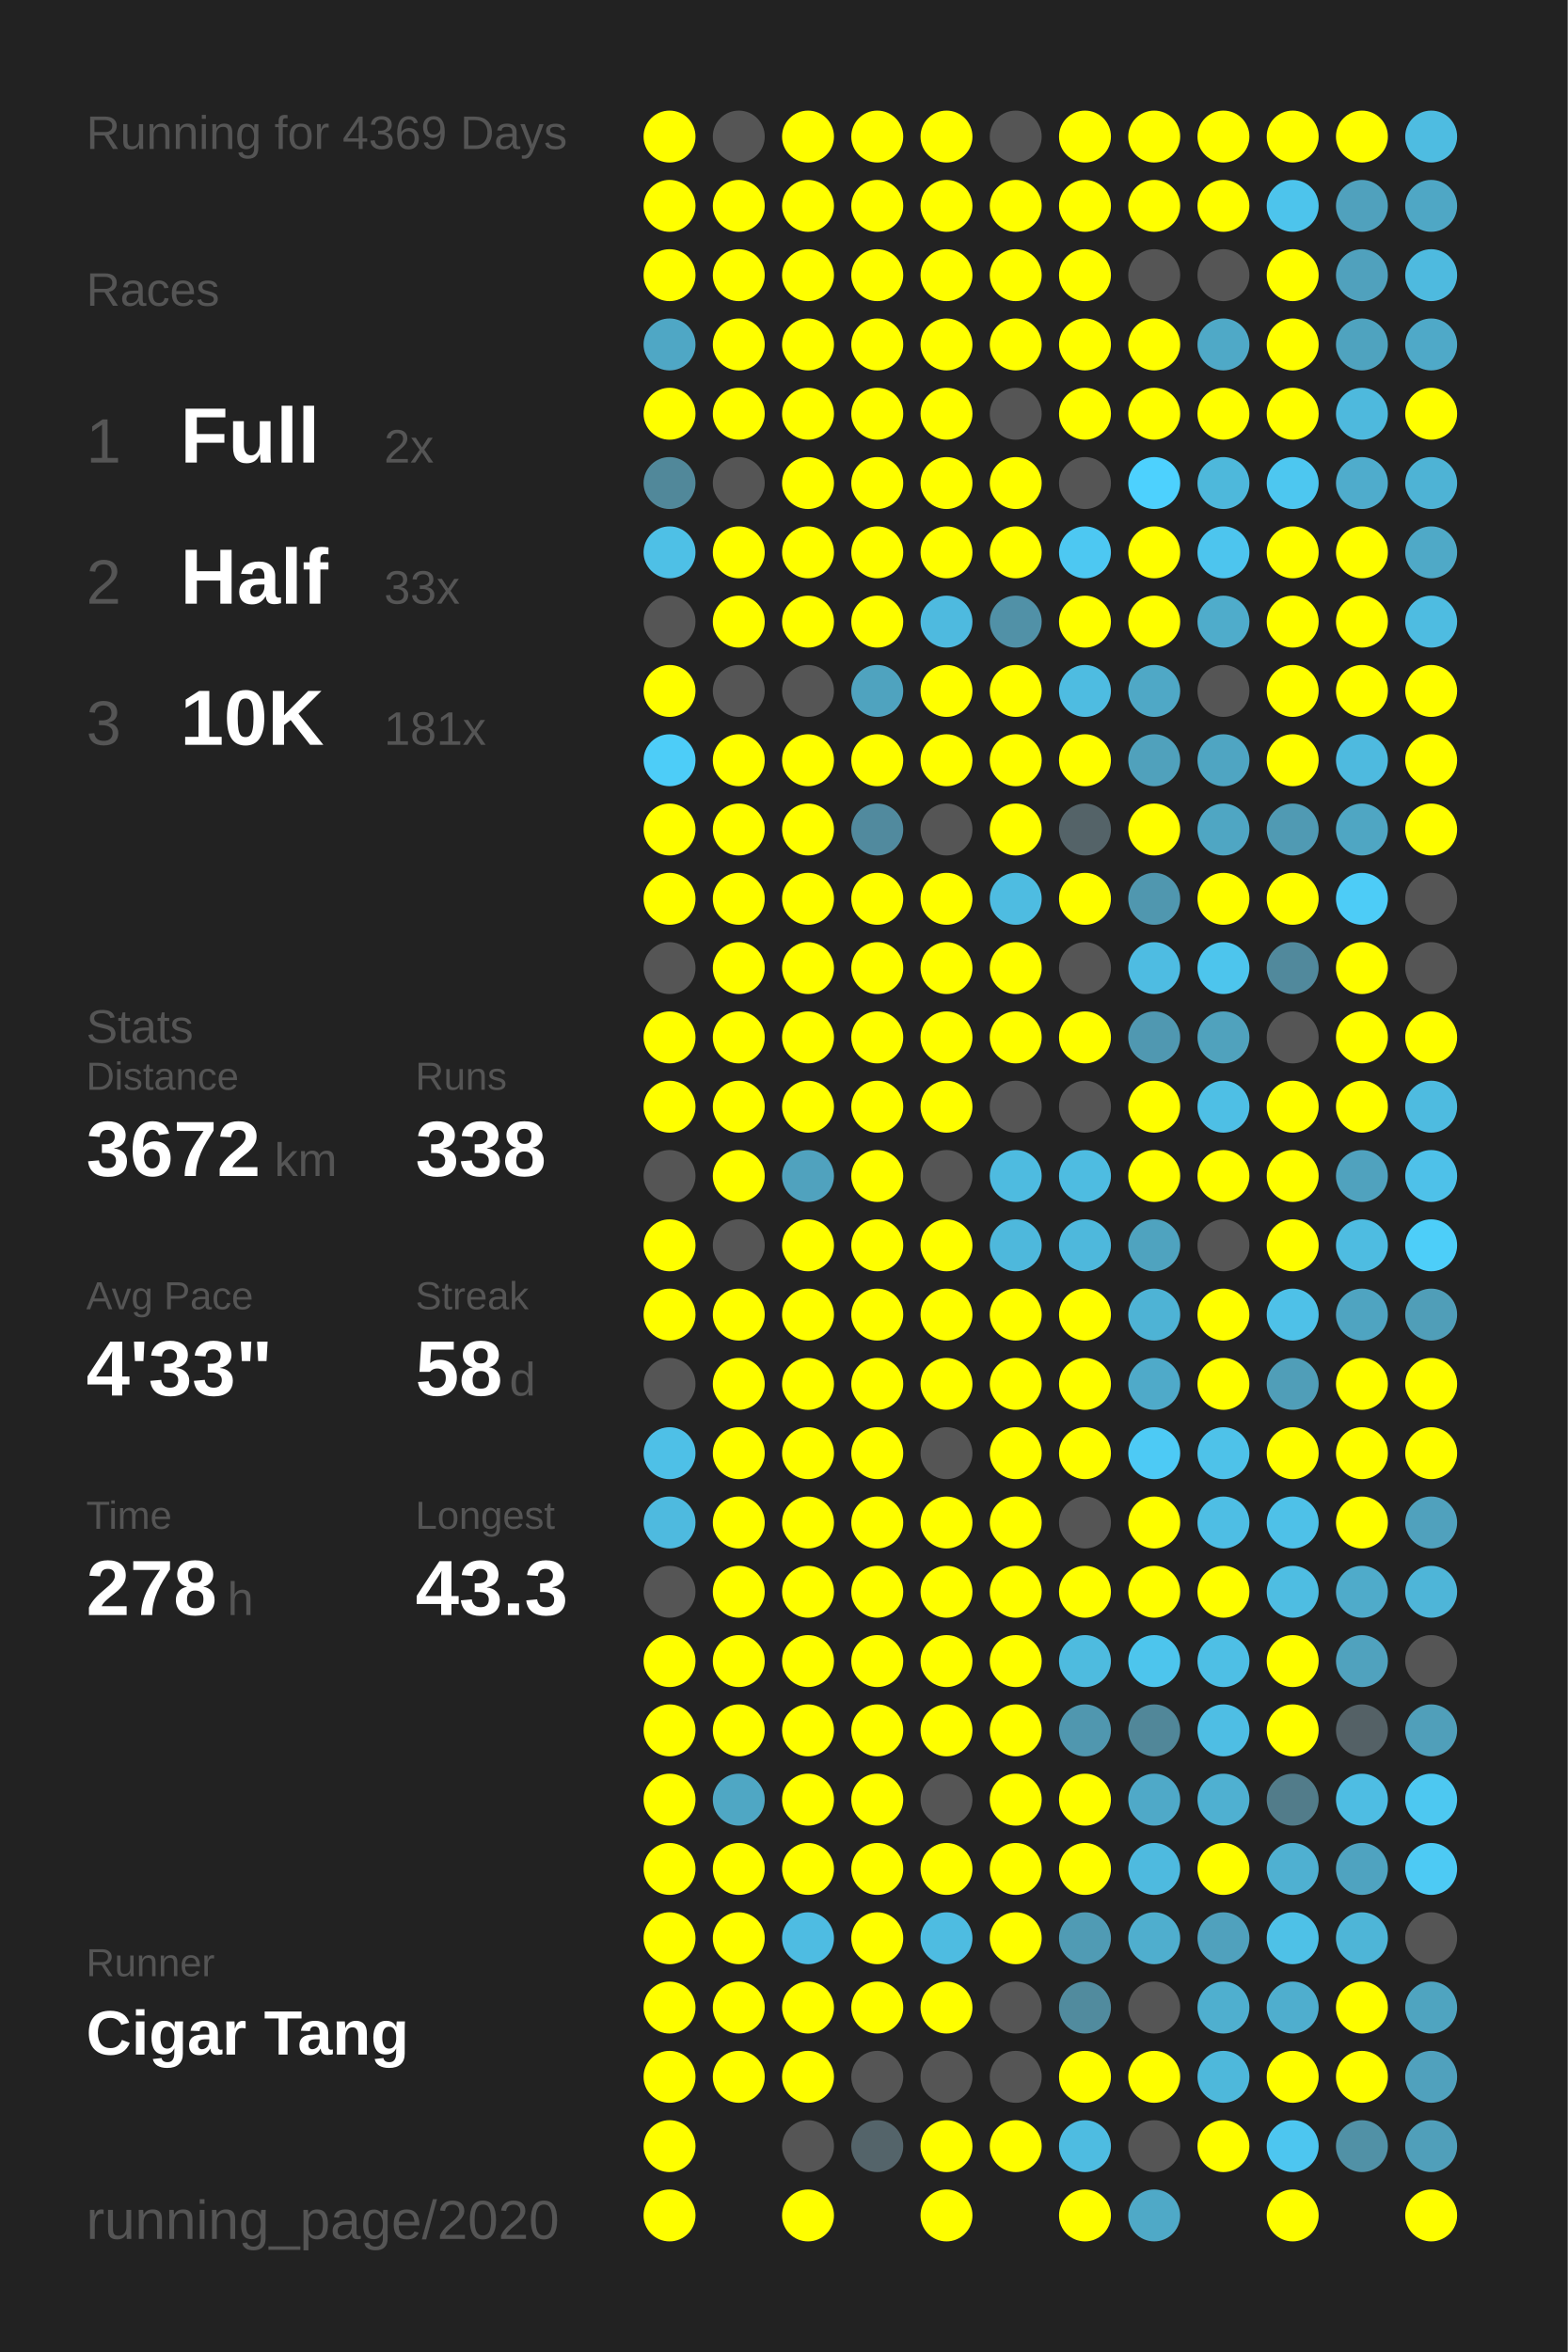
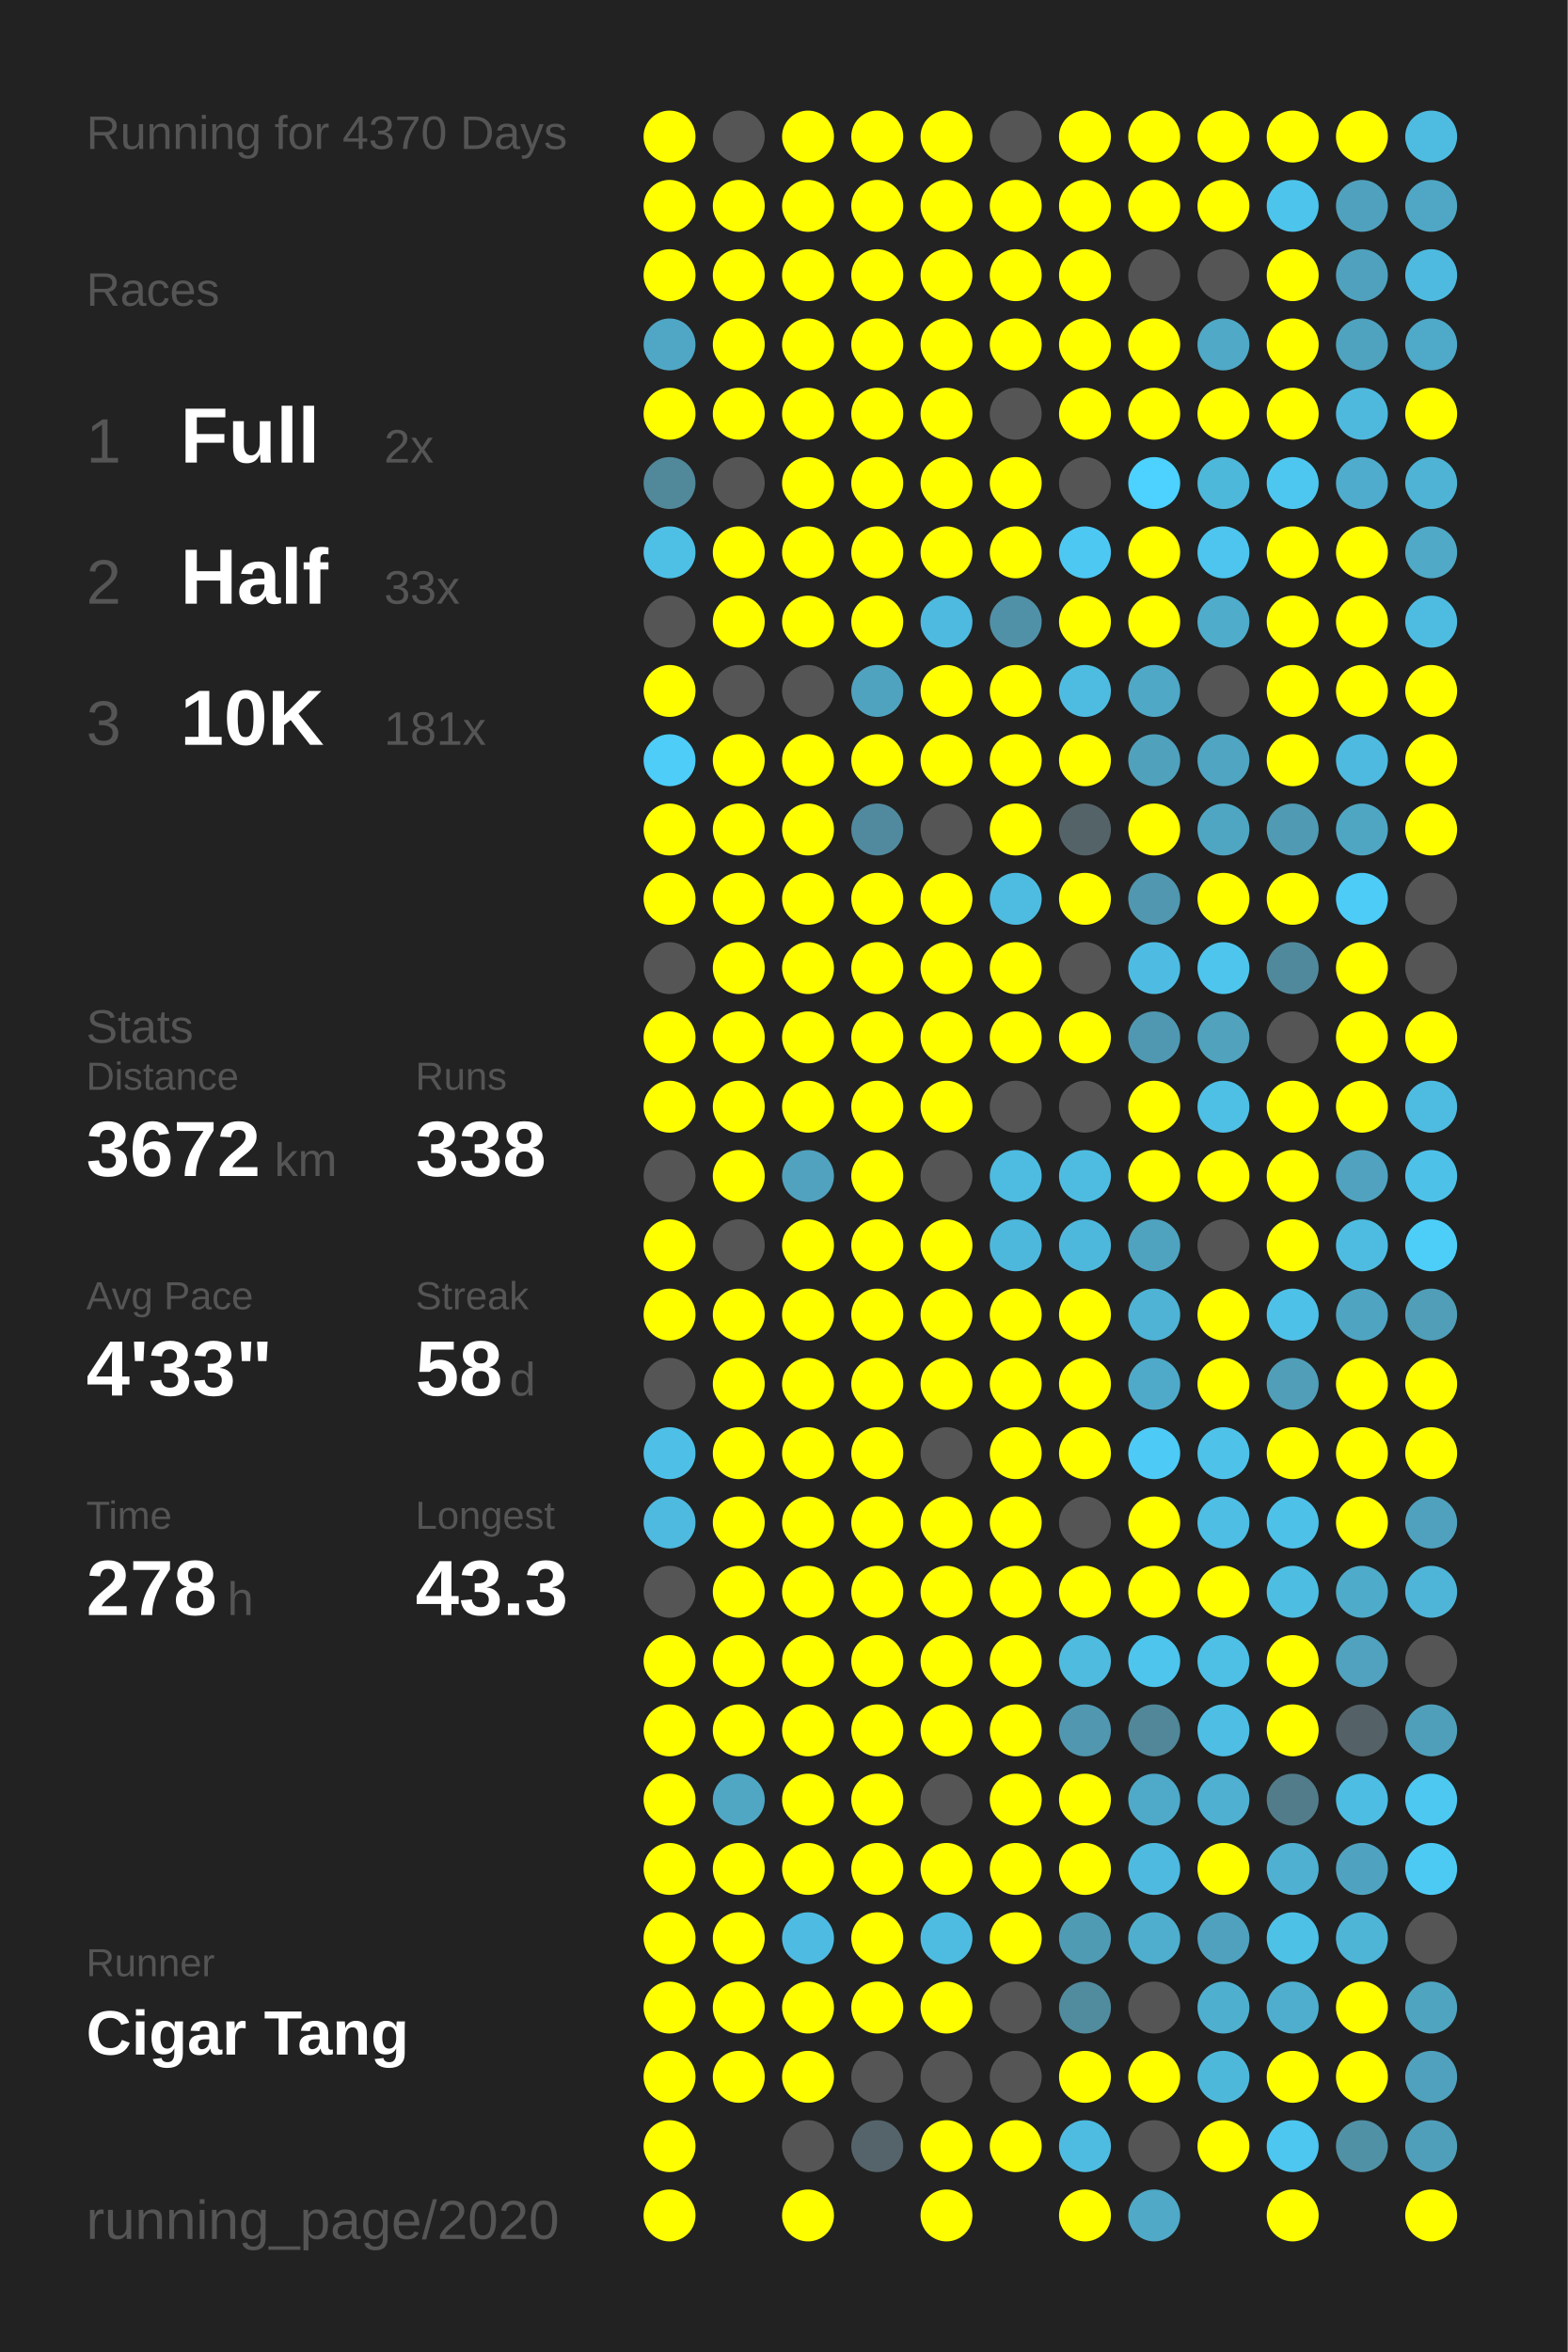
<svg xmlns="http://www.w3.org/2000/svg" baseProfile="full" height="300mm" version="1.1" viewBox="0,0,200,300" width="200mm">
  <defs />
  <rect fill="#222222" height="300" width="200" x="0" y="0" />
-   <text fill="#555555" style="font-size:6px; font-family:Arial;" x="11" y="19">Running for 4369 Days</text>
+   <text fill="#555555" style="font-size:6px; font-family:Arial;" x="11" y="19">Running for 4370 Days</text>
  <text fill="#555555" style="font-size:6px; font-family:Arial;" x="11" y="39">Races</text>
  <text fill="#555555" style="font-size:8px; font-family:Arial;" x="11" y="59">1</text>
  <text fill="#FFFFFF" style="font-size:10px; font-family:Arial; font-weight:bold;" x="23" y="59">Full</text>
  <text fill="#555555" style="font-size:6px; font-family:Arial;" x="49" y="59">2x</text>
  <text fill="#555555" style="font-size:8px; font-family:Arial;" x="11" y="77">2</text>
  <text fill="#FFFFFF" style="font-size:10px; font-family:Arial; font-weight:bold;" x="23" y="77">Half</text>
  <text fill="#555555" style="font-size:6px; font-family:Arial;" x="49" y="77">33x</text>
  <text fill="#555555" style="font-size:8px; font-family:Arial;" x="11" y="95">3</text>
  <text fill="#FFFFFF" style="font-size:10px; font-family:Arial; font-weight:bold;" x="23" y="95">10K</text>
  <text fill="#555555" style="font-size:6px; font-family:Arial;" x="49" y="95">181x</text>
  <text fill="#555555" style="font-size:6px; font-family:Arial;" x="11" y="133">Stats</text>
  <text fill="#555555" style="font-size:5px; font-family:Arial;" x="11" y="139">Distance</text>
  <text fill="#FFFFFF" style="font-size:10px; font-family:Arial; font-weight:bold;" x="11" y="150">3672</text>
  <text fill="#555555" style="font-size:6px; font-family:Arial;" x="35" y="150">km</text>
  <text fill="#555555" style="font-size:5px; font-family:Arial;" x="53" y="139">Runs</text>
  <text fill="#FFFFFF" style="font-size:10px; font-family:Arial; font-weight:bold;" x="53" y="150">338</text>
  <text fill="#555555" style="font-size:5px; font-family:Arial;" x="11" y="167">Avg Pace</text>
  <text fill="#FFFFFF" style="font-size:10px; font-family:Arial; font-weight:bold;" x="11" y="178">4'33"</text>
  <text fill="#555555" style="font-size:5px; font-family:Arial;" x="53" y="167">Streak</text>
  <text fill="#FFFFFF" style="font-size:10px; font-family:Arial; font-weight:bold;" x="53" y="178">58</text>
  <text fill="#555555" style="font-size:6px; font-family:Arial;" x="65" y="178">d</text>
  <text fill="#555555" style="font-size:5px; font-family:Arial;" x="11" y="195">Time</text>
  <text fill="#FFFFFF" style="font-size:10px; font-family:Arial; font-weight:bold;" x="11" y="206">278</text>
  <text fill="#555555" style="font-size:6px; font-family:Arial;" x="29" y="206">h</text>
  <text fill="#555555" style="font-size:5px; font-family:Arial;" x="53" y="195">Longest</text>
  <text fill="#FFFFFF" style="font-size:10px; font-family:Arial; font-weight:bold;" x="53" y="206">43.3</text>
  <text fill="#555555" style="font-size:5px; font-family:Arial;" x="11" y="252.065">Runner</text>
  <text fill="#FFFFFF" style="font-size:8px; font-family:Arial; font-weight:bold;" x="11" y="262.065">Cigar Tang</text>
  <text fill="#555555" style="font-size:7px; font-family:Arial;" x="11" y="285.581">running_page/2020</text>
  <circle cx="85.417" cy="17.419" fill="#FFFF00" r="3.312" />
  <circle cx="85.417" cy="26.258" fill="#FFFF00" r="3.312" />
  <circle cx="85.417" cy="35.097" fill="#FFFF00" r="3.312" />
  <circle cx="85.417" cy="43.935" fill="#4fa7c5" r="3.312" />
  <circle cx="85.417" cy="52.774" fill="#FFFF00" r="3.312" />
  <circle cx="85.417" cy="61.613" fill="#51889a" r="3.312" />
  <circle cx="85.417" cy="70.452" fill="#4ec0e6" r="3.312" />
  <circle cx="85.417" cy="79.29" fill="#555555" r="3.312" />
  <circle cx="85.417" cy="88.129" fill="#FFFF00" r="3.312" />
  <circle cx="85.417" cy="96.968" fill="#4dcdf8" r="3.312" />
  <circle cx="85.417" cy="105.806" fill="#FFFF00" r="3.312" />
  <circle cx="85.417" cy="114.645" fill="#FFFF00" r="3.312" />
  <circle cx="85.417" cy="123.484" fill="#555555" r="3.312" />
  <circle cx="85.417" cy="132.323" fill="#FFFF00" r="3.312" />
  <circle cx="85.417" cy="141.161" fill="#FFFF00" r="3.312" />
  <circle cx="85.417" cy="150" fill="#555555" r="3.312" />
  <circle cx="85.417" cy="158.839" fill="#FFFF00" r="3.312" />
  <circle cx="85.417" cy="167.677" fill="#FFFF00" r="3.312" />
  <circle cx="85.417" cy="176.516" fill="#555555" r="3.312" />
  <circle cx="85.417" cy="185.355" fill="#4ec0e7" r="3.312" />
  <circle cx="85.417" cy="194.194" fill="#4ebadf" r="3.312" />
  <circle cx="85.417" cy="203.032" fill="#555555" r="3.312" />
  <circle cx="85.417" cy="211.871" fill="#FFFF00" r="3.312" />
  <circle cx="85.417" cy="220.71" fill="#FFFF00" r="3.312" />
  <circle cx="85.417" cy="229.548" fill="#FFFF00" r="3.312" />
  <circle cx="85.417" cy="238.387" fill="#FFFF00" r="3.312" />
  <circle cx="85.417" cy="247.226" fill="#FFFF00" r="3.312" />
  <circle cx="85.417" cy="256.065" fill="#FFFF00" r="3.312" />
  <circle cx="85.417" cy="264.903" fill="#FFFF00" r="3.312" />
  <circle cx="85.417" cy="273.742" fill="#FFFF00" r="3.312" />
  <circle cx="85.417" cy="282.581" fill="#FFFF00" r="3.312" />
  <circle cx="94.25" cy="17.419" fill="#555555" r="3.312" />
  <circle cx="94.25" cy="26.258" fill="#FFFF00" r="3.312" />
  <circle cx="94.25" cy="35.097" fill="#FFFF00" r="3.312" />
  <circle cx="94.25" cy="43.935" fill="#FFFF00" r="3.312" />
  <circle cx="94.25" cy="52.774" fill="#FFFF00" r="3.312" />
  <circle cx="94.25" cy="61.613" fill="#555555" r="3.312" />
  <circle cx="94.25" cy="70.452" fill="#FFFF00" r="3.312" />
  <circle cx="94.25" cy="79.29" fill="#FFFF00" r="3.312" />
  <circle cx="94.25" cy="88.129" fill="#555555" r="3.312" />
  <circle cx="94.25" cy="96.968" fill="#FFFF00" r="3.312" />
  <circle cx="94.25" cy="105.806" fill="#FFFF00" r="3.312" />
  <circle cx="94.25" cy="114.645" fill="#FFFF00" r="3.312" />
  <circle cx="94.25" cy="123.484" fill="#FFFF00" r="3.312" />
  <circle cx="94.25" cy="132.323" fill="#FFFF00" r="3.312" />
  <circle cx="94.25" cy="141.161" fill="#FFFF00" r="3.312" />
  <circle cx="94.25" cy="150" fill="#FFFF00" r="3.312" />
  <circle cx="94.25" cy="158.839" fill="#555555" r="3.312" />
  <circle cx="94.25" cy="167.677" fill="#FFFF00" r="3.312" />
  <circle cx="94.25" cy="176.516" fill="#FFFF00" r="3.312" />
  <circle cx="94.25" cy="185.355" fill="#FFFF00" r="3.312" />
  <circle cx="94.25" cy="194.194" fill="#FFFF00" r="3.312" />
  <circle cx="94.25" cy="203.032" fill="#FFFF00" r="3.312" />
  <circle cx="94.25" cy="211.871" fill="#FFFF00" r="3.312" />
  <circle cx="94.25" cy="220.71" fill="#FFFF00" r="3.312" />
  <circle cx="94.25" cy="229.548" fill="#4fa7c4" r="3.312" />
  <circle cx="94.25" cy="238.387" fill="#FFFF00" r="3.312" />
  <circle cx="94.25" cy="247.226" fill="#FFFF00" r="3.312" />
  <circle cx="94.25" cy="256.065" fill="#FFFF00" r="3.312" />
  <circle cx="94.25" cy="264.903" fill="#FFFF00" r="3.312" />
  <circle cx="103.083" cy="17.419" fill="#FFFF00" r="3.312" />
  <circle cx="103.083" cy="26.258" fill="#FFFF00" r="3.312" />
  <circle cx="103.083" cy="35.097" fill="#FFFF00" r="3.312" />
  <circle cx="103.083" cy="43.935" fill="#FFFF00" r="3.312" />
  <circle cx="103.083" cy="52.774" fill="#FFFF00" r="3.312" />
  <circle cx="103.083" cy="61.613" fill="#FFFF00" r="3.312" />
  <circle cx="103.083" cy="70.452" fill="#FFFF00" r="3.312" />
  <circle cx="103.083" cy="79.29" fill="#FFFF00" r="3.312" />
  <circle cx="103.083" cy="88.129" fill="#555555" r="3.312" />
  <circle cx="103.083" cy="96.968" fill="#FFFF00" r="3.312" />
  <circle cx="103.083" cy="105.806" fill="#FFFF00" r="3.312" />
  <circle cx="103.083" cy="114.645" fill="#FFFF00" r="3.312" />
  <circle cx="103.083" cy="123.484" fill="#FFFF00" r="3.312" />
  <circle cx="103.083" cy="132.323" fill="#FFFF00" r="3.312" />
  <circle cx="103.083" cy="141.161" fill="#FFFF00" r="3.312" />
  <circle cx="103.083" cy="150" fill="#50a2be" r="3.312" />
  <circle cx="103.083" cy="158.839" fill="#FFFF00" r="3.312" />
  <circle cx="103.083" cy="167.677" fill="#FFFF00" r="3.312" />
  <circle cx="103.083" cy="176.516" fill="#FFFF00" r="3.312" />
  <circle cx="103.083" cy="185.355" fill="#FFFF00" r="3.312" />
  <circle cx="103.083" cy="194.194" fill="#FFFF00" r="3.312" />
  <circle cx="103.083" cy="203.032" fill="#FFFF00" r="3.312" />
  <circle cx="103.083" cy="211.871" fill="#FFFF00" r="3.312" />
  <circle cx="103.083" cy="220.71" fill="#FFFF00" r="3.312" />
  <circle cx="103.083" cy="229.548" fill="#FFFF00" r="3.312" />
  <circle cx="103.083" cy="238.387" fill="#FFFF00" r="3.312" />
  <circle cx="103.083" cy="247.226" fill="#4ebce2" r="3.312" />
  <circle cx="103.083" cy="256.065" fill="#FFFF00" r="3.312" />
  <circle cx="103.083" cy="264.903" fill="#FFFF00" r="3.312" />
  <circle cx="103.083" cy="273.742" fill="#555555" r="3.312" />
  <circle cx="103.083" cy="282.581" fill="#FFFF00" r="3.312" />
  <circle cx="111.917" cy="17.419" fill="#FFFF00" r="3.312" />
  <circle cx="111.917" cy="26.258" fill="#FFFF00" r="3.312" />
  <circle cx="111.917" cy="35.097" fill="#FFFF00" r="3.312" />
  <circle cx="111.917" cy="43.935" fill="#FFFF00" r="3.312" />
  <circle cx="111.917" cy="52.774" fill="#FFFF00" r="3.312" />
  <circle cx="111.917" cy="61.613" fill="#FFFF00" r="3.312" />
  <circle cx="111.917" cy="70.452" fill="#FFFF00" r="3.312" />
  <circle cx="111.917" cy="79.29" fill="#FFFF00" r="3.312" />
  <circle cx="111.917" cy="88.129" fill="#4fa3bf" r="3.312" />
  <circle cx="111.917" cy="96.968" fill="#FFFF00" r="3.312" />
  <circle cx="111.917" cy="105.806" fill="#518a9e" r="3.312" />
  <circle cx="111.917" cy="114.645" fill="#FFFF00" r="3.312" />
  <circle cx="111.917" cy="123.484" fill="#FFFF00" r="3.312" />
  <circle cx="111.917" cy="132.323" fill="#FFFF00" r="3.312" />
  <circle cx="111.917" cy="141.161" fill="#FFFF00" r="3.312" />
  <circle cx="111.917" cy="150" fill="#FFFF00" r="3.312" />
  <circle cx="111.917" cy="158.839" fill="#FFFF00" r="3.312" />
  <circle cx="111.917" cy="167.677" fill="#FFFF00" r="3.312" />
  <circle cx="111.917" cy="176.516" fill="#FFFF00" r="3.312" />
  <circle cx="111.917" cy="185.355" fill="#FFFF00" r="3.312" />
  <circle cx="111.917" cy="194.194" fill="#FFFF00" r="3.312" />
  <circle cx="111.917" cy="203.032" fill="#FFFF00" r="3.312" />
  <circle cx="111.917" cy="211.871" fill="#FFFF00" r="3.312" />
  <circle cx="111.917" cy="220.71" fill="#FFFF00" r="3.312" />
  <circle cx="111.917" cy="229.548" fill="#FFFF00" r="3.312" />
  <circle cx="111.917" cy="238.387" fill="#FFFF00" r="3.312" />
  <circle cx="111.917" cy="247.226" fill="#FFFF00" r="3.312" />
  <circle cx="111.917" cy="256.065" fill="#FFFF00" r="3.312" />
  <circle cx="111.917" cy="264.903" fill="#555555" r="3.312" />
  <circle cx="111.917" cy="273.742" fill="#54646a" r="3.312" />
  <circle cx="120.75" cy="17.419" fill="#FFFF00" r="3.312" />
  <circle cx="120.75" cy="26.258" fill="#FFFF00" r="3.312" />
  <circle cx="120.75" cy="35.097" fill="#FFFF00" r="3.312" />
  <circle cx="120.75" cy="43.935" fill="#FFFF00" r="3.312" />
  <circle cx="120.75" cy="52.774" fill="#FFFF00" r="3.312" />
  <circle cx="120.75" cy="61.613" fill="#FFFF00" r="3.312" />
  <circle cx="120.75" cy="70.452" fill="#FFFF00" r="3.312" />
  <circle cx="120.75" cy="79.29" fill="#4ebadf" r="3.312" />
  <circle cx="120.75" cy="88.129" fill="#FFFF00" r="3.312" />
  <circle cx="120.75" cy="96.968" fill="#FFFF00" r="3.312" />
  <circle cx="120.75" cy="105.806" fill="#555555" r="3.312" />
  <circle cx="120.75" cy="114.645" fill="#FFFF00" r="3.312" />
  <circle cx="120.75" cy="123.484" fill="#FFFF00" r="3.312" />
  <circle cx="120.75" cy="132.323" fill="#FFFF00" r="3.312" />
  <circle cx="120.75" cy="141.161" fill="#FFFF00" r="3.312" />
  <circle cx="120.75" cy="150" fill="#555555" r="3.312" />
  <circle cx="120.75" cy="158.839" fill="#FFFF00" r="3.312" />
  <circle cx="120.75" cy="167.677" fill="#FFFF00" r="3.312" />
  <circle cx="120.75" cy="176.516" fill="#FFFF00" r="3.312" />
  <circle cx="120.75" cy="185.355" fill="#555555" r="3.312" />
  <circle cx="120.75" cy="194.194" fill="#FFFF00" r="3.312" />
  <circle cx="120.75" cy="203.032" fill="#FFFF00" r="3.312" />
  <circle cx="120.75" cy="211.871" fill="#FFFF00" r="3.312" />
  <circle cx="120.75" cy="220.71" fill="#FFFF00" r="3.312" />
  <circle cx="120.75" cy="229.548" fill="#555555" r="3.312" />
  <circle cx="120.75" cy="238.387" fill="#FFFF00" r="3.312" />
  <circle cx="120.75" cy="247.226" fill="#4ebce1" r="3.312" />
  <circle cx="120.75" cy="256.065" fill="#FFFF00" r="3.312" />
  <circle cx="120.75" cy="264.903" fill="#555555" r="3.312" />
  <circle cx="120.75" cy="273.742" fill="#FFFF00" r="3.312" />
  <circle cx="120.75" cy="282.581" fill="#FFFF00" r="3.312" />
  <circle cx="129.583" cy="17.419" fill="#555555" r="3.312" />
  <circle cx="129.583" cy="26.258" fill="#FFFF00" r="3.312" />
  <circle cx="129.583" cy="35.097" fill="#FFFF00" r="3.312" />
  <circle cx="129.583" cy="43.935" fill="#FFFF00" r="3.312" />
  <circle cx="129.583" cy="52.774" fill="#555555" r="3.312" />
  <circle cx="129.583" cy="61.613" fill="#FFFF00" r="3.312" />
  <circle cx="129.583" cy="70.452" fill="#FFFF00" r="3.312" />
  <circle cx="129.583" cy="79.29" fill="#5191a7" r="3.312" />
  <circle cx="129.583" cy="88.129" fill="#FFFF00" r="3.312" />
  <circle cx="129.583" cy="96.968" fill="#FFFF00" r="3.312" />
  <circle cx="129.583" cy="105.806" fill="#FFFF00" r="3.312" />
  <circle cx="129.583" cy="114.645" fill="#4ebce1" r="3.312" />
  <circle cx="129.583" cy="123.484" fill="#FFFF00" r="3.312" />
  <circle cx="129.583" cy="132.323" fill="#FFFF00" r="3.312" />
  <circle cx="129.583" cy="141.161" fill="#555555" r="3.312" />
  <circle cx="129.583" cy="150" fill="#4ebbe0" r="3.312" />
  <circle cx="129.583" cy="158.839" fill="#4eb8dc" r="3.312" />
  <circle cx="129.583" cy="167.677" fill="#FFFF00" r="3.312" />
  <circle cx="129.583" cy="176.516" fill="#FFFF00" r="3.312" />
  <circle cx="129.583" cy="185.355" fill="#FFFF00" r="3.312" />
  <circle cx="129.583" cy="194.194" fill="#FFFF00" r="3.312" />
  <circle cx="129.583" cy="203.032" fill="#FFFF00" r="3.312" />
  <circle cx="129.583" cy="211.871" fill="#FFFF00" r="3.312" />
  <circle cx="129.583" cy="220.71" fill="#FFFF00" r="3.312" />
  <circle cx="129.583" cy="229.548" fill="#FFFF00" r="3.312" />
  <circle cx="129.583" cy="238.387" fill="#FFFF00" r="3.312" />
  <circle cx="129.583" cy="247.226" fill="#FFFF00" r="3.312" />
  <circle cx="129.583" cy="256.065" fill="#555555" r="3.312" />
  <circle cx="129.583" cy="264.903" fill="#555555" r="3.312" />
  <circle cx="129.583" cy="273.742" fill="#FFFF00" r="3.312" />
  <circle cx="138.417" cy="17.419" fill="#FFFF00" r="3.312" />
  <circle cx="138.417" cy="26.258" fill="#FFFF00" r="3.312" />
  <circle cx="138.417" cy="35.097" fill="#FFFF00" r="3.312" />
  <circle cx="138.417" cy="43.935" fill="#FFFF00" r="3.312" />
  <circle cx="138.417" cy="52.774" fill="#FFFF00" r="3.312" />
  <circle cx="138.417" cy="61.613" fill="#555555" r="3.312" />
  <circle cx="138.417" cy="70.452" fill="#4dc8f2" r="3.312" />
  <circle cx="138.417" cy="79.29" fill="#FFFF00" r="3.312" />
  <circle cx="138.417" cy="88.129" fill="#4ebce1" r="3.312" />
  <circle cx="138.417" cy="96.968" fill="#FFFF00" r="3.312" />
  <circle cx="138.417" cy="105.806" fill="#546368" r="3.312" />
  <circle cx="138.417" cy="114.645" fill="#FFFF00" r="3.312" />
  <circle cx="138.417" cy="123.484" fill="#555555" r="3.312" />
  <circle cx="138.417" cy="132.323" fill="#FFFF00" r="3.312" />
  <circle cx="138.417" cy="141.161" fill="#555555" r="3.312" />
  <circle cx="138.417" cy="150" fill="#4ebce1" r="3.312" />
  <circle cx="138.417" cy="158.839" fill="#4eb8dc" r="3.312" />
  <circle cx="138.417" cy="167.677" fill="#FFFF00" r="3.312" />
  <circle cx="138.417" cy="176.516" fill="#FFFF00" r="3.312" />
  <circle cx="138.417" cy="185.355" fill="#FFFF00" r="3.312" />
  <circle cx="138.417" cy="194.194" fill="#555555" r="3.312" />
  <circle cx="138.417" cy="203.032" fill="#FFFF00" r="3.312" />
  <circle cx="138.417" cy="211.871" fill="#4ebbdf" r="3.312" />
  <circle cx="138.417" cy="220.71" fill="#5097af" r="3.312" />
  <circle cx="138.417" cy="229.548" fill="#FFFF00" r="3.312" />
  <circle cx="138.417" cy="238.387" fill="#FFFF00" r="3.312" />
  <circle cx="138.417" cy="247.226" fill="#509bb4" r="3.312" />
  <circle cx="138.417" cy="256.065" fill="#518b9e" r="3.312" />
  <circle cx="138.417" cy="264.903" fill="#FFFF00" r="3.312" />
  <circle cx="138.417" cy="273.742" fill="#4ebce1" r="3.312" />
  <circle cx="138.417" cy="282.581" fill="#FFFF00" r="3.312" />
  <circle cx="147.25" cy="17.419" fill="#FFFF00" r="3.312" />
  <circle cx="147.25" cy="26.258" fill="#FFFF00" r="3.312" />
  <circle cx="147.25" cy="35.097" fill="#555555" r="3.312" />
  <circle cx="147.25" cy="43.935" fill="#FFFF00" r="3.312" />
  <circle cx="147.25" cy="52.774" fill="#FFFF00" r="3.312" />
  <circle cx="147.25" cy="61.613" fill="#4dd1fe" r="3.312" />
  <circle cx="147.25" cy="70.452" fill="#FFFF00" r="3.312" />
  <circle cx="147.25" cy="79.29" fill="#FFFF00" r="3.312" />
  <circle cx="147.25" cy="88.129" fill="#4fa8c6" r="3.312" />
  <circle cx="147.25" cy="96.968" fill="#50a1bc" r="3.312" />
  <circle cx="147.25" cy="105.806" fill="#FFFF00" r="3.312" />
  <circle cx="147.25" cy="114.645" fill="#5097af" r="3.312" />
  <circle cx="147.25" cy="123.484" fill="#4ebce2" r="3.312" />
  <circle cx="147.25" cy="132.323" fill="#5098b1" r="3.312" />
  <circle cx="147.25" cy="141.161" fill="#FFFF00" r="3.312" />
  <circle cx="147.25" cy="150" fill="#FFFF00" r="3.312" />
  <circle cx="147.25" cy="158.839" fill="#4fa3bf" r="3.312" />
  <circle cx="147.25" cy="167.677" fill="#4eb3d5" r="3.312" />
  <circle cx="147.25" cy="176.516" fill="#4faac9" r="3.312" />
  <circle cx="147.25" cy="185.355" fill="#4dcaf5" r="3.312" />
  <circle cx="147.25" cy="194.194" fill="#FFFF00" r="3.312" />
  <circle cx="147.25" cy="203.032" fill="#FFFF00" r="3.312" />
  <circle cx="147.25" cy="211.871" fill="#4dc5ed" r="3.312" />
  <circle cx="147.25" cy="220.71" fill="#518799" r="3.312" />
  <circle cx="147.25" cy="229.548" fill="#4fa9c8" r="3.312" />
  <circle cx="147.25" cy="238.387" fill="#4ebadf" r="3.312" />
  <circle cx="147.25" cy="247.226" fill="#4faece" r="3.312" />
  <circle cx="147.25" cy="256.065" fill="#555555" r="3.312" />
  <circle cx="147.25" cy="264.903" fill="#FFFF00" r="3.312" />
  <circle cx="147.25" cy="273.742" fill="#555555" r="3.312" />
  <circle cx="147.25" cy="282.581" fill="#4fa9c7" r="3.312" />
  <circle cx="156.083" cy="17.419" fill="#FFFF00" r="3.312" />
  <circle cx="156.083" cy="26.258" fill="#FFFF00" r="3.312" />
  <circle cx="156.083" cy="35.097" fill="#555555" r="3.312" />
  <circle cx="156.083" cy="43.935" fill="#4fa9c7" r="3.312" />
  <circle cx="156.083" cy="52.774" fill="#FFFF00" r="3.312" />
  <circle cx="156.083" cy="61.613" fill="#4eb8db" r="3.312" />
  <circle cx="156.083" cy="70.452" fill="#4dc5ee" r="3.312" />
  <circle cx="156.083" cy="79.29" fill="#4faccb" r="3.312" />
  <circle cx="156.083" cy="88.129" fill="#555555" r="3.312" />
  <circle cx="156.083" cy="96.968" fill="#4fa5c2" r="3.312" />
  <circle cx="156.083" cy="105.806" fill="#4fa6c3" r="3.312" />
  <circle cx="156.083" cy="114.645" fill="#FFFF00" r="3.312" />
  <circle cx="156.083" cy="123.484" fill="#4dc5ed" r="3.312" />
  <circle cx="156.083" cy="132.323" fill="#50a2bd" r="3.312" />
  <circle cx="156.083" cy="141.161" fill="#4ebfe5" r="3.312" />
  <circle cx="156.083" cy="150" fill="#FFFF00" r="3.312" />
  <circle cx="156.083" cy="158.839" fill="#555555" r="3.312" />
  <circle cx="156.083" cy="167.677" fill="#FFFF00" r="3.312" />
  <circle cx="156.083" cy="176.516" fill="#FFFF00" r="3.312" />
  <circle cx="156.083" cy="185.355" fill="#4ec2e9" r="3.312" />
  <circle cx="156.083" cy="194.194" fill="#4ebee4" r="3.312" />
  <circle cx="156.083" cy="203.032" fill="#FFFF00" r="3.312" />
  <circle cx="156.083" cy="211.871" fill="#4ebfe5" r="3.312" />
  <circle cx="156.083" cy="220.71" fill="#4ebee4" r="3.312" />
  <circle cx="156.083" cy="229.548" fill="#4fb0d1" r="3.312" />
  <circle cx="156.083" cy="238.387" fill="#FFFF00" r="3.312" />
  <circle cx="156.083" cy="247.226" fill="#50a1bd" r="3.312" />
  <circle cx="156.083" cy="256.065" fill="#4fafcf" r="3.312" />
  <circle cx="156.083" cy="264.903" fill="#4eb8db" r="3.312" />
  <circle cx="156.083" cy="273.742" fill="#FFFF00" r="3.312" />
  <circle cx="164.917" cy="17.419" fill="#FFFF00" r="3.312" />
  <circle cx="164.917" cy="26.258" fill="#4dc4ec" r="3.312" />
  <circle cx="164.917" cy="35.097" fill="#FFFF00" r="3.312" />
  <circle cx="164.917" cy="43.935" fill="#FFFF00" r="3.312" />
  <circle cx="164.917" cy="52.774" fill="#FFFF00" r="3.312" />
  <circle cx="164.917" cy="61.613" fill="#4dc7f0" r="3.312" />
  <circle cx="164.917" cy="70.452" fill="#FFFF00" r="3.312" />
  <circle cx="164.917" cy="79.29" fill="#FFFF00" r="3.312" />
  <circle cx="164.917" cy="88.129" fill="#FFFF00" r="3.312" />
  <circle cx="164.917" cy="96.968" fill="#FFFF00" r="3.312" />
  <circle cx="164.917" cy="105.806" fill="#509ab3" r="3.312" />
  <circle cx="164.917" cy="114.645" fill="#FFFF00" r="3.312" />
  <circle cx="164.917" cy="123.484" fill="#51899c" r="3.312" />
  <circle cx="164.917" cy="132.323" fill="#555555" r="3.312" />
  <circle cx="164.917" cy="141.161" fill="#FFFF00" r="3.312" />
  <circle cx="164.917" cy="150" fill="#FFFF00" r="3.312" />
  <circle cx="164.917" cy="158.839" fill="#FFFF00" r="3.312" />
  <circle cx="164.917" cy="167.677" fill="#4ec1e8" r="3.312" />
  <circle cx="164.917" cy="176.516" fill="#509eb8" r="3.312" />
  <circle cx="164.917" cy="185.355" fill="#FFFF00" r="3.312" />
  <circle cx="164.917" cy="194.194" fill="#4ec1e8" r="3.312" />
  <circle cx="164.917" cy="203.032" fill="#4ebde2" r="3.312" />
  <circle cx="164.917" cy="211.871" fill="#FFFF00" r="3.312" />
  <circle cx="164.917" cy="220.71" fill="#FFFF00" r="3.312" />
  <circle cx="164.917" cy="229.548" fill="#527c8a" r="3.312" />
  <circle cx="164.917" cy="238.387" fill="#4fb0d1" r="3.312" />
  <circle cx="164.917" cy="247.226" fill="#4ec1e7" r="3.312" />
  <circle cx="164.917" cy="256.065" fill="#4faece" r="3.312" />
  <circle cx="164.917" cy="264.903" fill="#FFFF00" r="3.312" />
  <circle cx="164.917" cy="273.742" fill="#4dc6f0" r="3.312" />
  <circle cx="164.917" cy="282.581" fill="#FFFF00" r="3.312" />
  <circle cx="173.75" cy="17.419" fill="#FFFF00" r="3.312" />
  <circle cx="173.75" cy="26.258" fill="#50a1bd" r="3.312" />
  <circle cx="173.75" cy="35.097" fill="#50a1bd" r="3.312" />
  <circle cx="173.75" cy="43.935" fill="#4fa3bf" r="3.312" />
  <circle cx="173.75" cy="52.774" fill="#4eb9dd" r="3.312" />
  <circle cx="173.75" cy="61.613" fill="#4faccc" r="3.312" />
  <circle cx="173.75" cy="70.452" fill="#FFFF00" r="3.312" />
  <circle cx="173.75" cy="79.29" fill="#FFFF00" r="3.312" />
  <circle cx="173.75" cy="88.129" fill="#FFFF00" r="3.312" />
  <circle cx="173.75" cy="96.968" fill="#4ebadf" r="3.312" />
  <circle cx="173.75" cy="105.806" fill="#4fa6c3" r="3.312" />
  <circle cx="173.75" cy="114.645" fill="#4dccf7" r="3.312" />
  <circle cx="173.75" cy="123.484" fill="#FFFF00" r="3.312" />
  <circle cx="173.75" cy="132.323" fill="#FFFF00" r="3.312" />
  <circle cx="173.75" cy="141.161" fill="#FFFF00" r="3.312" />
  <circle cx="173.75" cy="150" fill="#50a2be" r="3.312" />
  <circle cx="173.75" cy="158.839" fill="#4ebce1" r="3.312" />
  <circle cx="173.75" cy="167.677" fill="#4fa4c1" r="3.312" />
  <circle cx="173.75" cy="176.516" fill="#FFFF00" r="3.312" />
  <circle cx="173.75" cy="185.355" fill="#FFFF00" r="3.312" />
  <circle cx="173.75" cy="194.194" fill="#FFFF00" r="3.312" />
  <circle cx="173.75" cy="203.032" fill="#4fabca" r="3.312" />
  <circle cx="173.75" cy="211.871" fill="#50a2be" r="3.312" />
  <circle cx="173.75" cy="220.71" fill="#546166" r="3.312" />
  <circle cx="173.75" cy="229.548" fill="#4ebde3" r="3.312" />
  <circle cx="173.75" cy="238.387" fill="#4fa3c0" r="3.312" />
  <circle cx="173.75" cy="247.226" fill="#4eb5d7" r="3.312" />
  <circle cx="173.75" cy="256.065" fill="#FFFF00" r="3.312" />
  <circle cx="173.75" cy="264.903" fill="#FFFF00" r="3.312" />
  <circle cx="173.75" cy="273.742" fill="#5191a6" r="3.312" />
  <circle cx="182.583" cy="17.419" fill="#4ebce1" r="3.312" />
  <circle cx="182.583" cy="26.258" fill="#4fa7c5" r="3.312" />
  <circle cx="182.583" cy="35.097" fill="#4ebadf" r="3.312" />
  <circle cx="182.583" cy="43.935" fill="#4fa9c8" r="3.312" />
  <circle cx="182.583" cy="52.774" fill="#FFFF00" r="3.312" />
  <circle cx="182.583" cy="61.613" fill="#4eb3d5" r="3.312" />
  <circle cx="182.583" cy="70.452" fill="#4fa9c7" r="3.312" />
  <circle cx="182.583" cy="79.29" fill="#4ebce1" r="3.312" />
  <circle cx="182.583" cy="88.129" fill="#FFFF00" r="3.312" />
  <circle cx="182.583" cy="96.968" fill="#FFFF00" r="3.312" />
  <circle cx="182.583" cy="105.806" fill="#FFFF00" r="3.312" />
  <circle cx="182.583" cy="114.645" fill="#555555" r="3.312" />
  <circle cx="182.583" cy="123.484" fill="#555555" r="3.312" />
  <circle cx="182.583" cy="132.323" fill="#FFFF00" r="3.312" />
  <circle cx="182.583" cy="141.161" fill="#4ebbe0" r="3.312" />
  <circle cx="182.583" cy="150" fill="#4ec1e9" r="3.312" />
  <circle cx="182.583" cy="158.839" fill="#4dcef9" r="3.312" />
  <circle cx="182.583" cy="167.677" fill="#509eb8" r="3.312" />
  <circle cx="182.583" cy="176.516" fill="#FFFF00" r="3.312" />
  <circle cx="182.583" cy="185.355" fill="#FFFF00" r="3.312" />
  <circle cx="182.583" cy="194.194" fill="#50a1bd" r="3.312" />
  <circle cx="182.583" cy="203.032" fill="#4eb5d8" r="3.312" />
  <circle cx="182.583" cy="211.871" fill="#555555" r="3.312" />
  <circle cx="182.583" cy="220.71" fill="#509fba" r="3.312" />
  <circle cx="182.583" cy="229.548" fill="#4dc8f1" r="3.312" />
  <circle cx="182.583" cy="238.387" fill="#4dcaf4" r="3.312" />
  <circle cx="182.583" cy="247.226" fill="#555555" r="3.312" />
  <circle cx="182.583" cy="256.065" fill="#4fa4c0" r="3.312" />
  <circle cx="182.583" cy="264.903" fill="#50a1bd" r="3.312" />
  <circle cx="182.583" cy="273.742" fill="#509fba" r="3.312" />
  <circle cx="182.583" cy="282.581" fill="#FFFF00" r="3.312" />
</svg>
